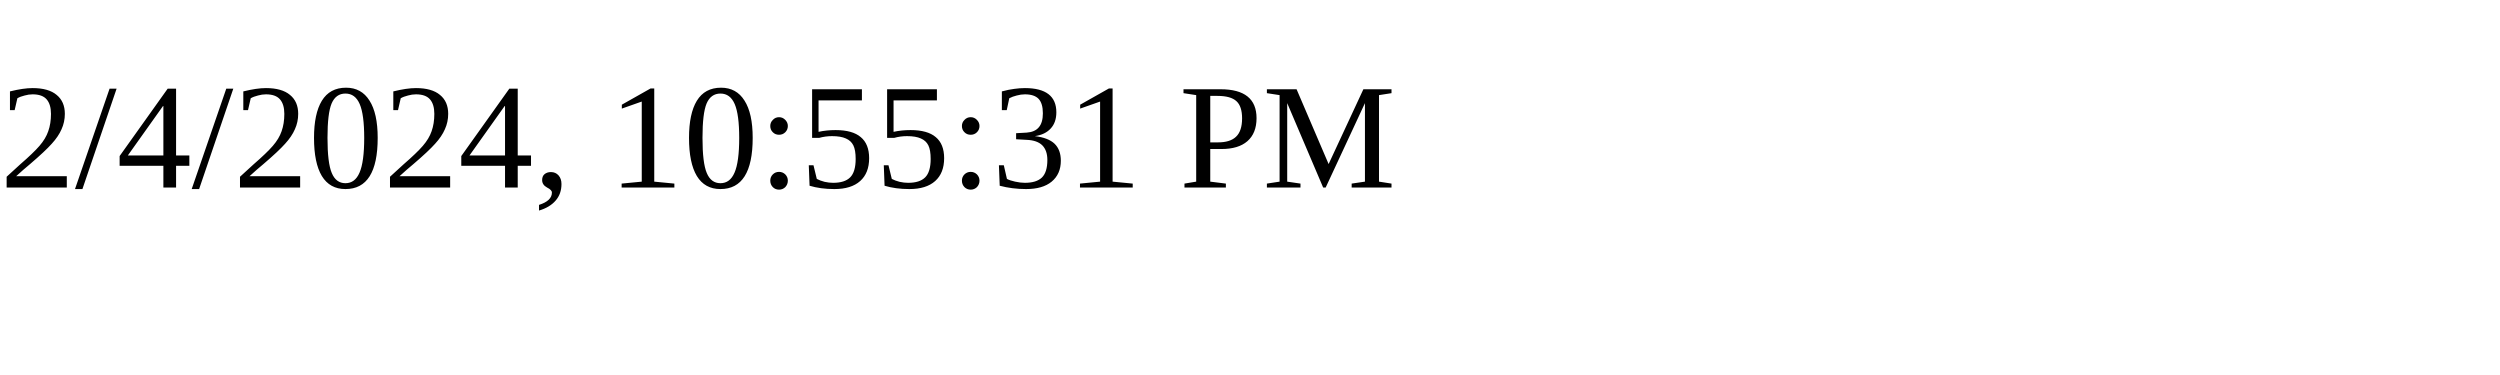
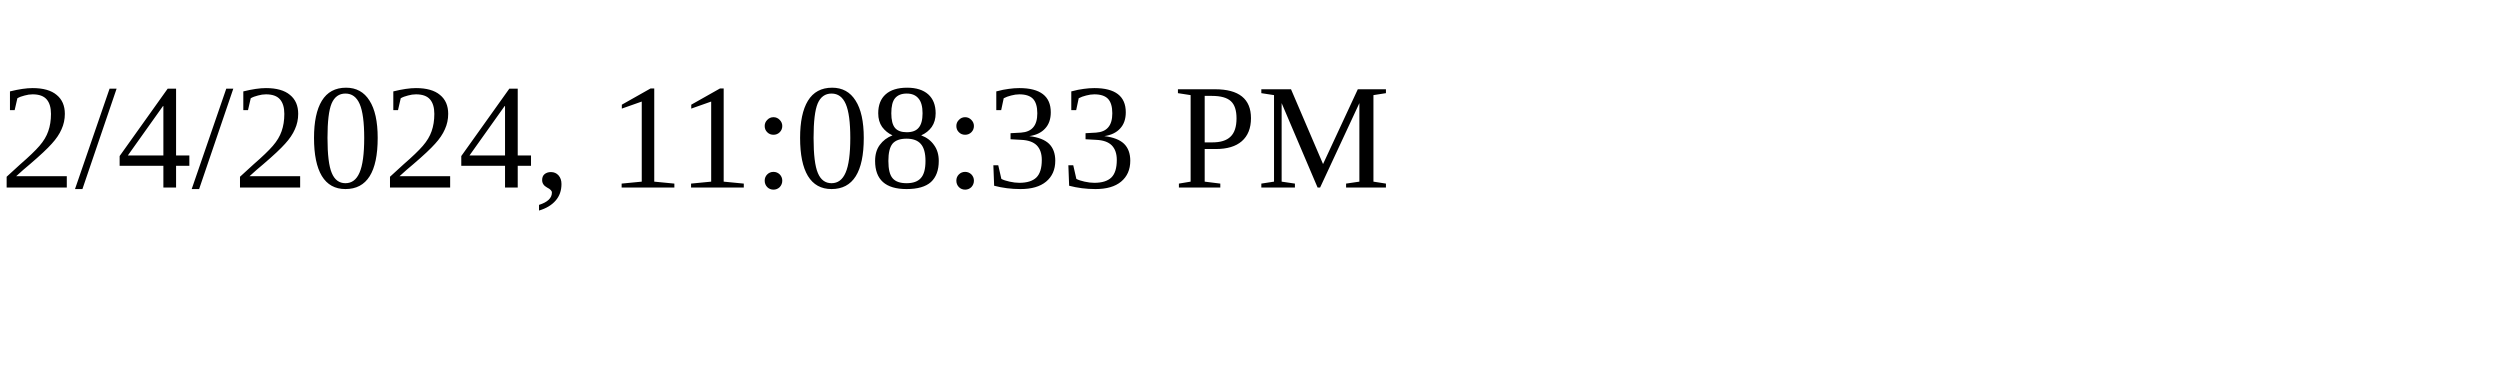
<svg xmlns="http://www.w3.org/2000/svg" height="30" width="200">
-   <text x="0" y="15">2/4/2024, 10:55:31 PM</text>
+   <text x="0" y="15">2/4/2024, 11:08:33 PM</text>
</svg>
